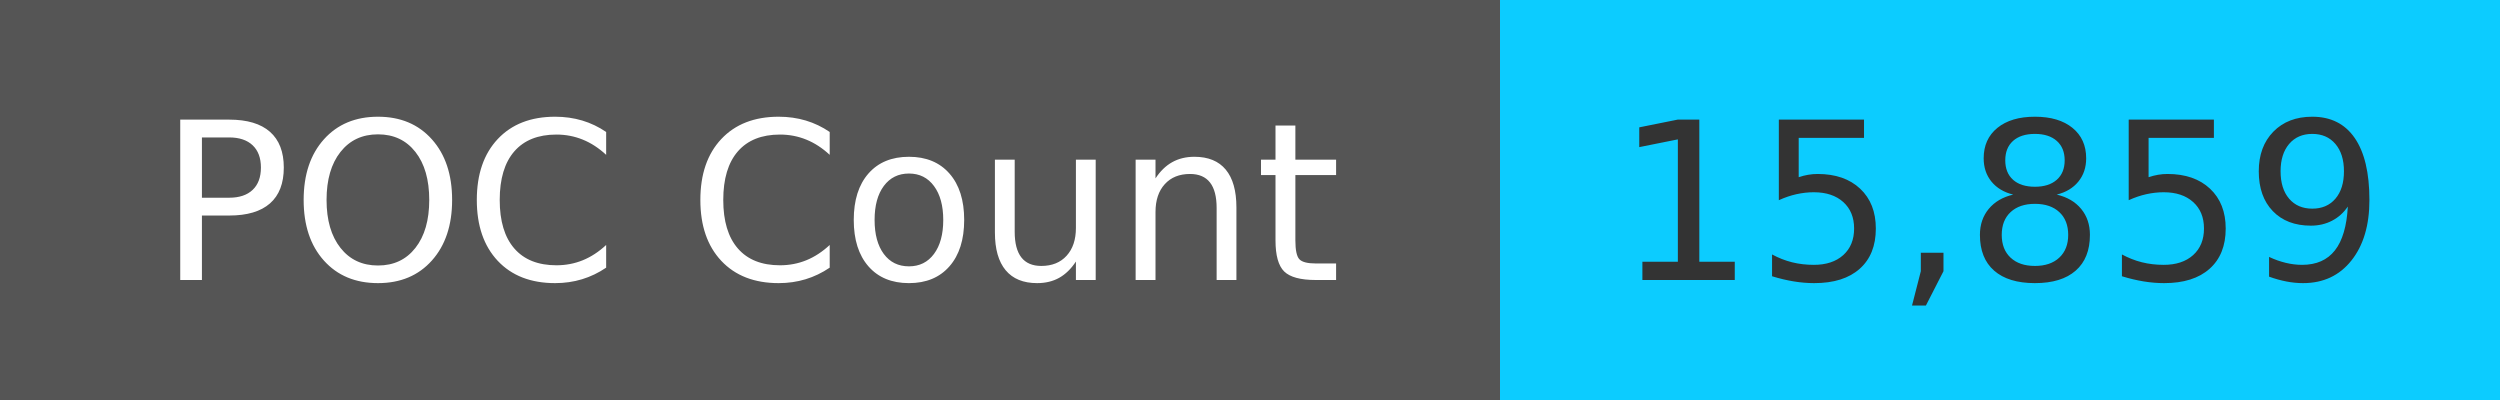
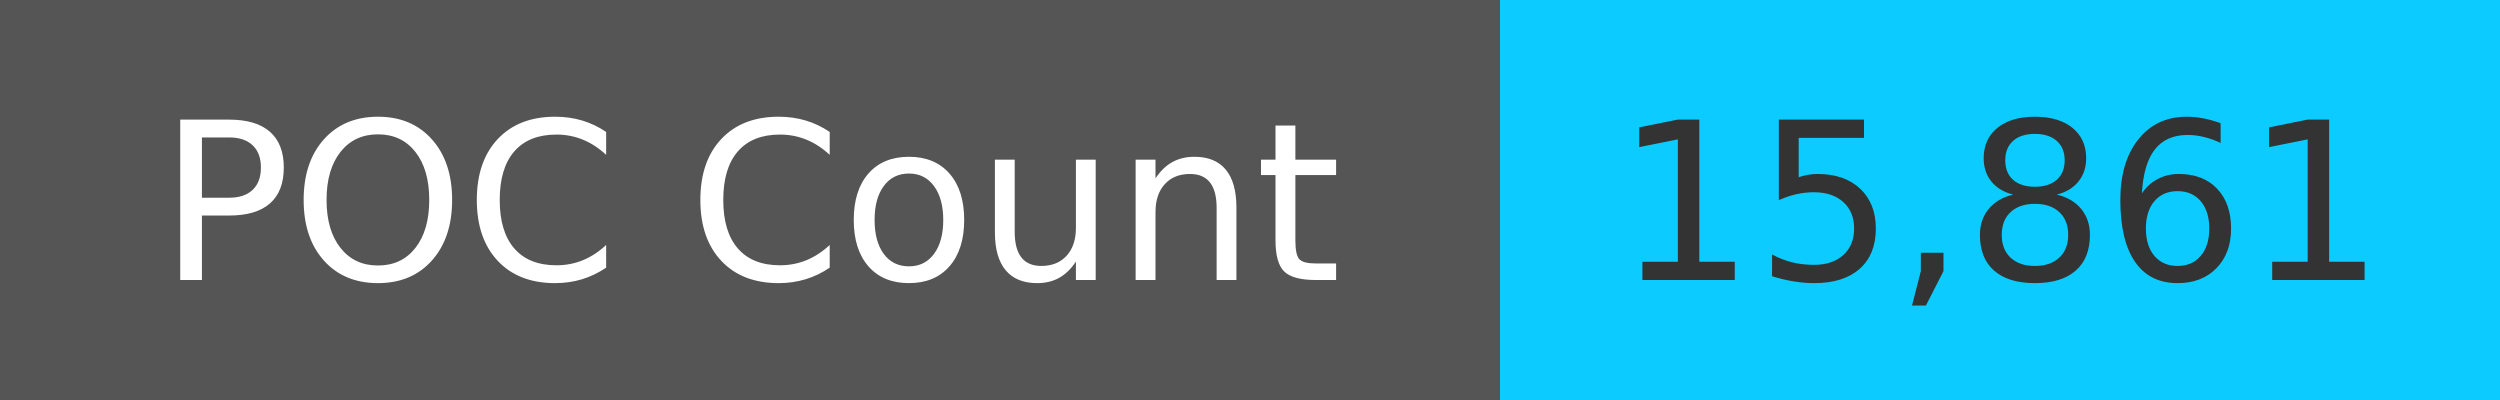
<svg xmlns="http://www.w3.org/2000/svg" width="125" height="20" role="img">
  <linearGradient id="s" x2="0" y2="100%">
    <stop offset="0" stop-color="#bbb" stop-opacity=".1" />
    <stop offset="1" stop-opacity=".1" />
  </linearGradient>
  <g>
    <rect width="75" height="20" fill="#555" />
    <rect x="75" width="267" height="20" fill="#0cccff" />
  </g>
  <g fill="#fff" text-anchor="middle" font-family="Verdana,Geneva,DejaVu Sans,sans-serif" text-rendering="geometricPrecision" font-size="110">
    <text x="375" y="140" transform="scale(.1)" fill="#fff">
            POC Count
        </text>
    <text x="1000" y="140" transform="scale(.1)" fill="#333">
-             15,859
+             15,861
        </text>
  </g>
</svg>
